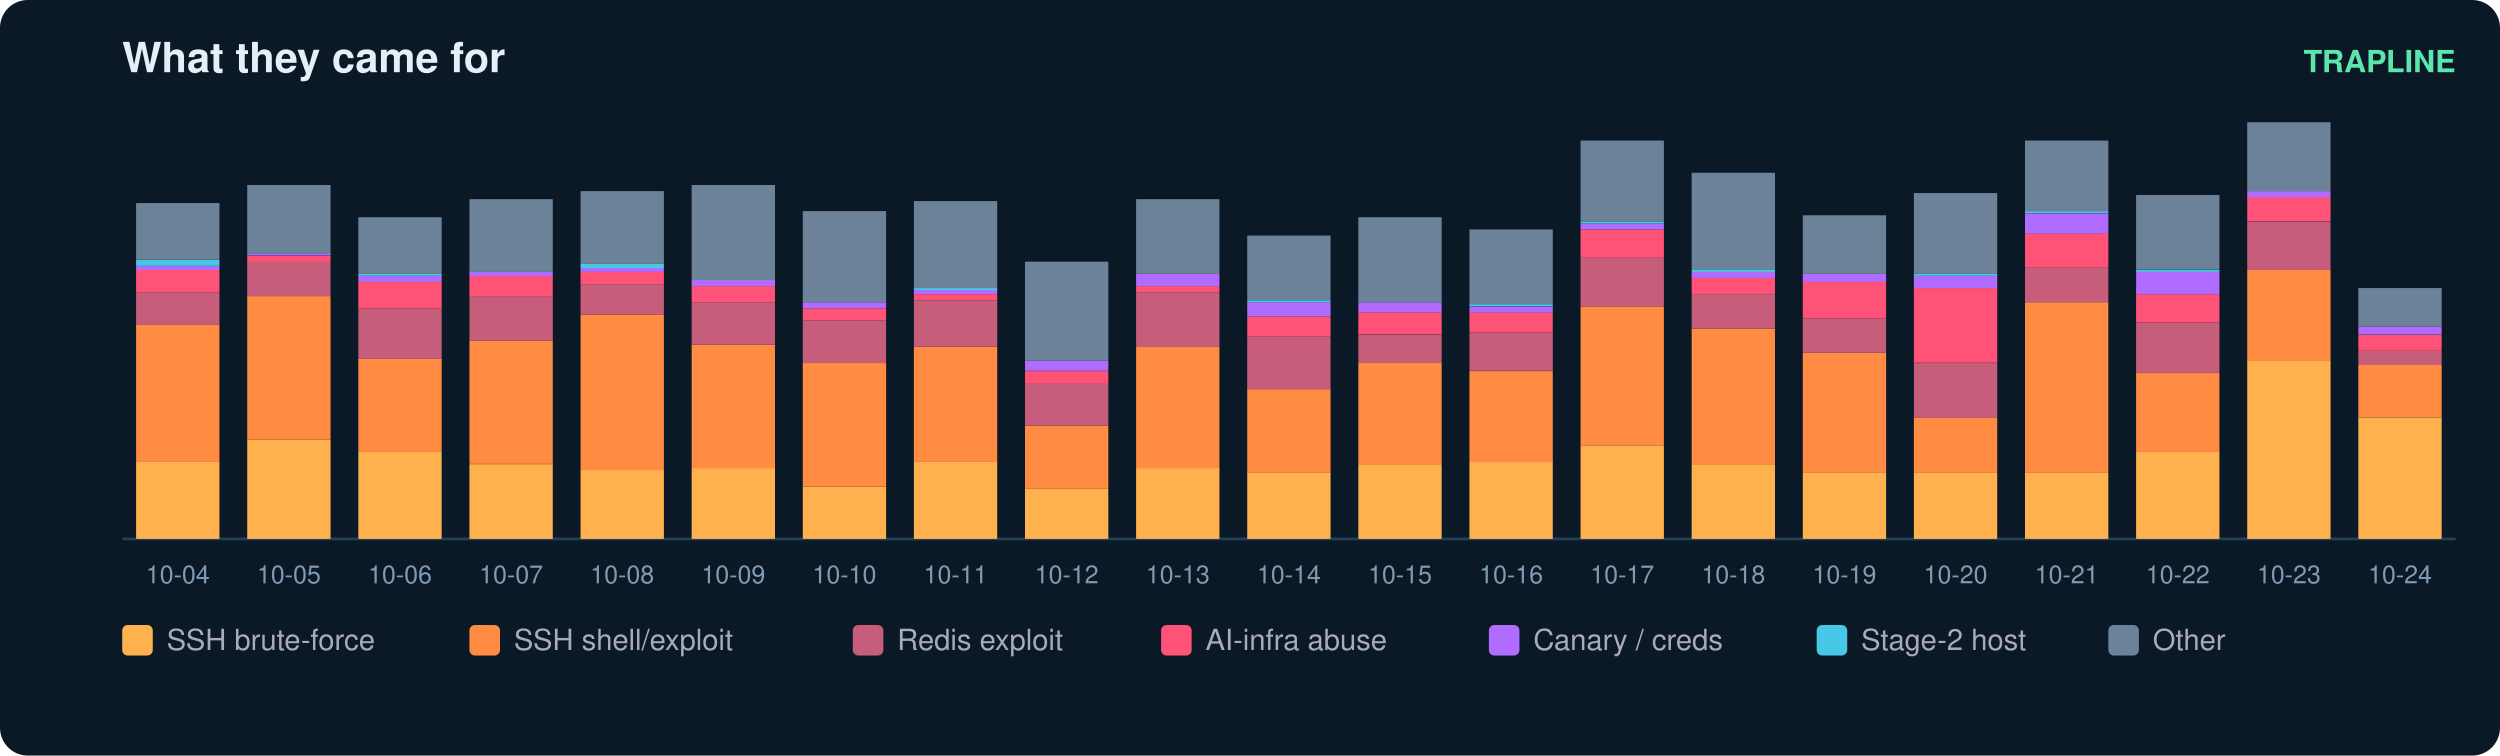
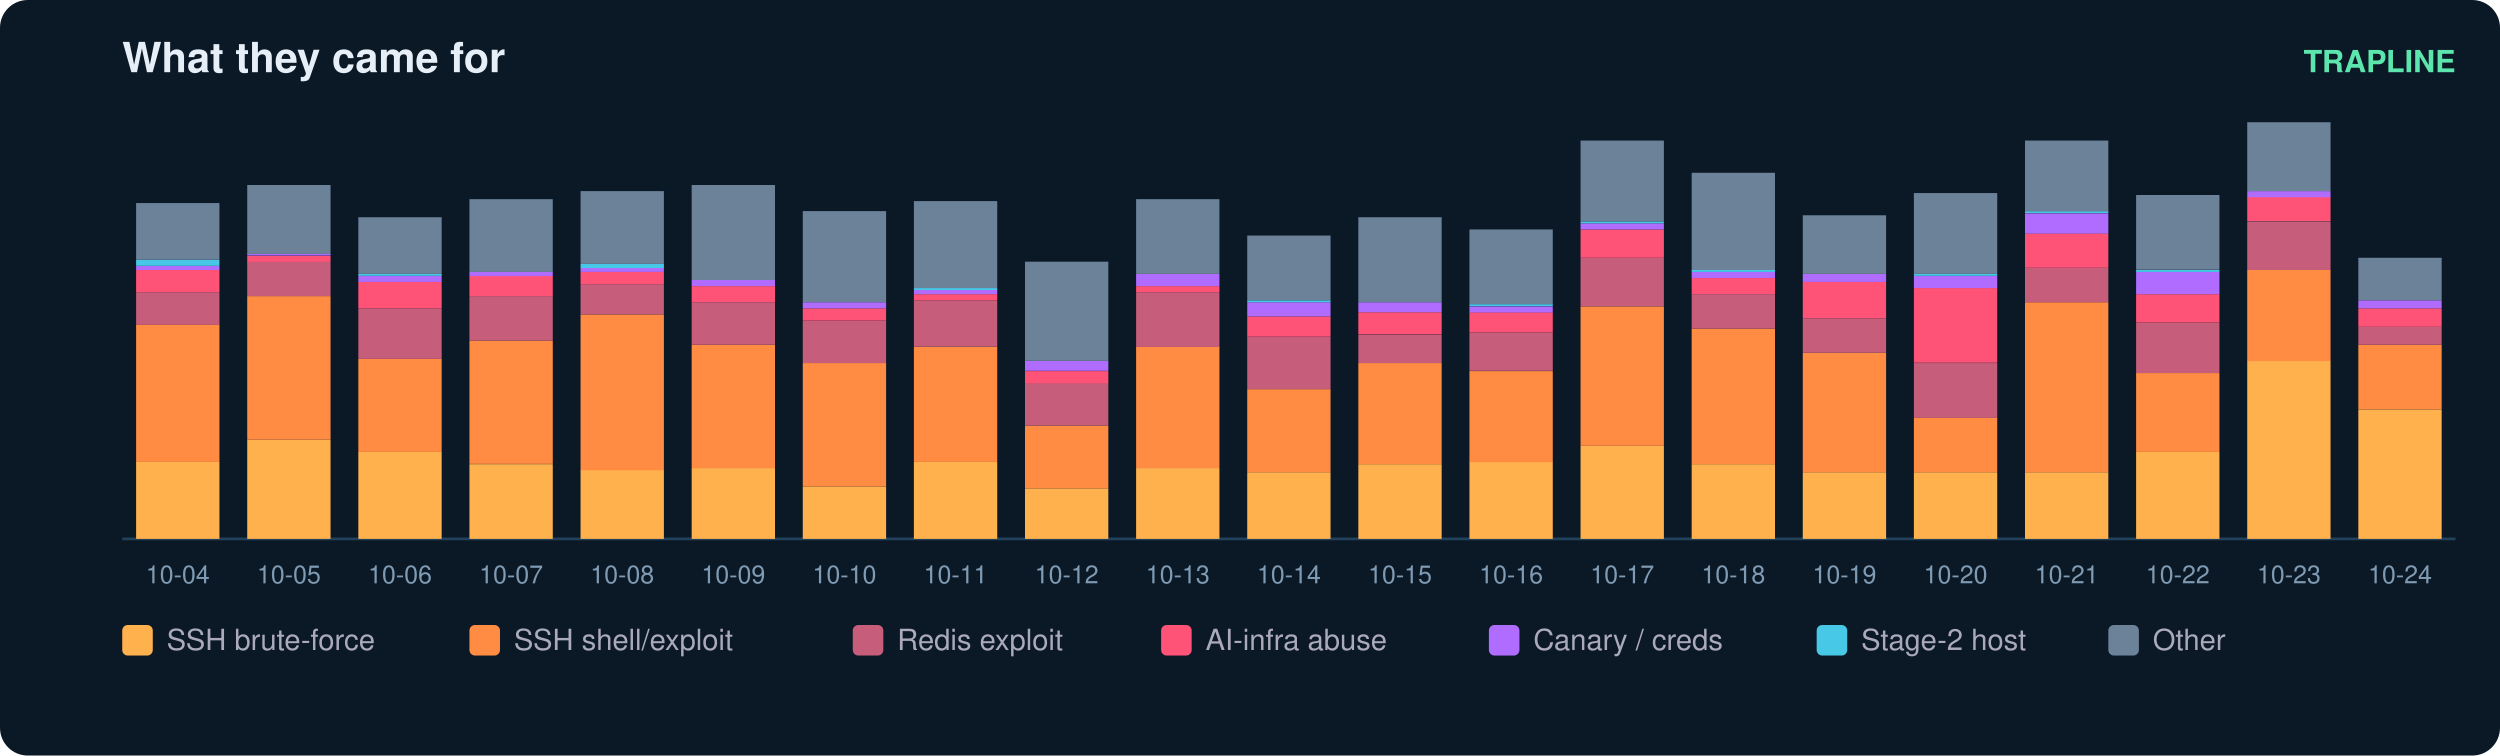
<svg xmlns="http://www.w3.org/2000/svg" width="900" height="272" viewBox="0 0 900 272" font-family="ui-sans-serif,Segoe UI,Helvetica,Arial">
  <rect width="900" height="272" rx="10" fill="#0b1826" />
  <text x="44" y="26" fill="#e6eff7" font-size="15" font-weight="700">What they came for</text>
  <text x="884" y="26" fill="#5ce6ad" font-size="11" text-anchor="end" font-weight="600">TRAPLINE</text>
  <line x1="44" y1="194" x2="884" y2="194" stroke="#22415a" />
  <rect x="49" y="166.3" width="30" height="27.7" fill="#ffb14e" />
  <rect x="49" y="116.8" width="30" height="49.5" fill="#ff8c42" />
  <rect x="49" y="105.2" width="30" height="11.7" fill="#c65d7b" />
  <rect x="49" y="97.2" width="30" height="8.0" fill="#ff5277" />
  <rect x="49" y="95.7" width="30" height="1.5" fill="#b06cff" />
  <rect x="49" y="93.5" width="30" height="2.2" fill="#46c8e6" />
  <rect x="49" y="73.1" width="30" height="20.4" fill="#6b8299" />
  <text x="64.0" y="210.0" fill="#7f9bb3" font-size="9" text-anchor="middle">10-04</text>
  <rect x="89" y="158.3" width="30" height="35.7" fill="#ffb14e" />
  <rect x="89" y="106.6" width="30" height="51.7" fill="#ff8c42" />
  <rect x="89" y="94.2" width="30" height="12.4" fill="#c65d7b" />
  <rect x="89" y="92.1" width="30" height="2.2" fill="#ff5277" />
  <rect x="89" y="91.3" width="30" height="0.7" fill="#b06cff" />
  <rect x="89" y="66.6" width="30" height="24.8" fill="#6b8299" />
  <text x="104.0" y="210.0" fill="#7f9bb3" font-size="9" text-anchor="middle">10-05</text>
  <rect x="129" y="162.7" width="30" height="31.3" fill="#ffb14e" />
  <rect x="129" y="129.2" width="30" height="33.5" fill="#ff8c42" />
  <rect x="129" y="111.0" width="30" height="18.2" fill="#c65d7b" />
  <rect x="129" y="101.5" width="30" height="9.5" fill="#ff5277" />
  <rect x="129" y="99.3" width="30" height="2.2" fill="#b06cff" />
  <rect x="129" y="98.6" width="30" height="0.7" fill="#46c8e6" />
  <rect x="129" y="78.2" width="30" height="20.4" fill="#6b8299" />
  <text x="144.0" y="210.0" fill="#7f9bb3" font-size="9" text-anchor="middle">10-06</text>
  <rect x="169" y="167.1" width="30" height="26.9" fill="#ffb14e" />
  <rect x="169" y="122.6" width="30" height="44.4" fill="#ff8c42" />
  <rect x="169" y="106.6" width="30" height="16.0" fill="#c65d7b" />
  <rect x="169" y="99.3" width="30" height="7.3" fill="#ff5277" />
  <rect x="169" y="97.9" width="30" height="1.5" fill="#b06cff" />
  <rect x="169" y="71.7" width="30" height="26.2" fill="#6b8299" />
  <text x="184.0" y="210.0" fill="#7f9bb3" font-size="9" text-anchor="middle">10-07</text>
  <rect x="209" y="169.2" width="30" height="24.8" fill="#ffb14e" />
  <rect x="209" y="113.2" width="30" height="56.1" fill="#ff8c42" />
  <rect x="209" y="102.3" width="30" height="10.9" fill="#c65d7b" />
  <rect x="209" y="97.9" width="30" height="4.4" fill="#ff5277" />
  <rect x="209" y="96.4" width="30" height="1.5" fill="#b06cff" />
  <rect x="209" y="95.0" width="30" height="1.5" fill="#46c8e6" />
  <rect x="209" y="68.8" width="30" height="26.2" fill="#6b8299" />
  <text x="224.0" y="210.0" fill="#7f9bb3" font-size="9" text-anchor="middle">10-08</text>
  <rect x="249" y="168.5" width="30" height="25.5" fill="#ffb14e" />
  <rect x="249" y="124.1" width="30" height="44.4" fill="#ff8c42" />
  <rect x="249" y="108.8" width="30" height="15.3" fill="#c65d7b" />
  <rect x="249" y="103.0" width="30" height="5.8" fill="#ff5277" />
  <rect x="249" y="100.8" width="30" height="2.2" fill="#b06cff" />
  <rect x="249" y="66.6" width="30" height="34.2" fill="#6b8299" />
  <text x="264.0" y="210.0" fill="#7f9bb3" font-size="9" text-anchor="middle">10-09</text>
  <rect x="289" y="175.1" width="30" height="18.9" fill="#ffb14e" />
  <rect x="289" y="130.7" width="30" height="44.4" fill="#ff8c42" />
  <rect x="289" y="115.4" width="30" height="15.3" fill="#c65d7b" />
  <rect x="289" y="111.0" width="30" height="4.4" fill="#ff5277" />
  <rect x="289" y="108.8" width="30" height="2.2" fill="#b06cff" />
  <rect x="289" y="76.0" width="30" height="32.8" fill="#6b8299" />
  <text x="304.0" y="210.0" fill="#7f9bb3" font-size="9" text-anchor="middle">10-10</text>
  <rect x="329" y="166.3" width="30" height="27.7" fill="#ffb14e" />
  <rect x="329" y="124.8" width="30" height="41.5" fill="#ff8c42" />
  <rect x="329" y="108.1" width="30" height="16.7" fill="#c65d7b" />
  <rect x="329" y="105.9" width="30" height="2.2" fill="#ff5277" />
  <rect x="329" y="104.4" width="30" height="1.5" fill="#b06cff" />
  <rect x="329" y="103.7" width="30" height="0.7" fill="#46c8e6" />
  <rect x="329" y="72.4" width="30" height="31.3" fill="#6b8299" />
  <text x="344.0" y="210.0" fill="#7f9bb3" font-size="9" text-anchor="middle">10-11</text>
  <rect x="369" y="175.8" width="30" height="18.2" fill="#ffb14e" />
  <rect x="369" y="153.2" width="30" height="22.6" fill="#ff8c42" />
  <rect x="369" y="137.9" width="30" height="15.3" fill="#c65d7b" />
  <rect x="369" y="133.6" width="30" height="4.4" fill="#ff5277" />
  <rect x="369" y="129.9" width="30" height="3.6" fill="#b06cff" />
  <rect x="369" y="94.2" width="30" height="35.7" fill="#6b8299" />
  <text x="384.0" y="210.0" fill="#7f9bb3" font-size="9" text-anchor="middle">10-12</text>
  <rect x="409" y="168.5" width="30" height="25.5" fill="#ffb14e" />
  <rect x="409" y="124.8" width="30" height="43.7" fill="#ff8c42" />
  <rect x="409" y="105.2" width="30" height="19.7" fill="#c65d7b" />
  <rect x="409" y="103.0" width="30" height="2.2" fill="#ff5277" />
  <rect x="409" y="98.6" width="30" height="4.4" fill="#b06cff" />
  <rect x="409" y="71.7" width="30" height="26.9" fill="#6b8299" />
  <text x="424.0" y="210.0" fill="#7f9bb3" font-size="9" text-anchor="middle">10-13</text>
  <rect x="449" y="170.0" width="30" height="24.0" fill="#ffb14e" />
  <rect x="449" y="140.1" width="30" height="29.9" fill="#ff8c42" />
  <rect x="449" y="121.2" width="30" height="18.9" fill="#c65d7b" />
  <rect x="449" y="113.9" width="30" height="7.3" fill="#ff5277" />
  <rect x="449" y="108.8" width="30" height="5.1" fill="#b06cff" />
  <rect x="449" y="108.1" width="30" height="0.7" fill="#46c8e6" />
  <rect x="449" y="84.8" width="30" height="23.3" fill="#6b8299" />
  <text x="464.0" y="210.0" fill="#7f9bb3" font-size="9" text-anchor="middle">10-14</text>
  <rect x="489" y="167.1" width="30" height="26.9" fill="#ffb14e" />
  <rect x="489" y="130.7" width="30" height="36.4" fill="#ff8c42" />
  <rect x="489" y="120.5" width="30" height="10.2" fill="#c65d7b" />
  <rect x="489" y="112.4" width="30" height="8.0" fill="#ff5277" />
  <rect x="489" y="108.8" width="30" height="3.6" fill="#b06cff" />
  <rect x="489" y="78.2" width="30" height="30.6" fill="#6b8299" />
  <text x="504.0" y="210.0" fill="#7f9bb3" font-size="9" text-anchor="middle">10-15</text>
  <rect x="529" y="166.3" width="30" height="27.7" fill="#ffb14e" />
  <rect x="529" y="133.6" width="30" height="32.8" fill="#ff8c42" />
  <rect x="529" y="119.7" width="30" height="13.8" fill="#c65d7b" />
  <rect x="529" y="112.4" width="30" height="7.3" fill="#ff5277" />
  <rect x="529" y="110.3" width="30" height="2.2" fill="#b06cff" />
  <rect x="529" y="109.5" width="30" height="0.7" fill="#46c8e6" />
  <rect x="529" y="82.6" width="30" height="26.9" fill="#6b8299" />
  <text x="544.0" y="210.0" fill="#7f9bb3" font-size="9" text-anchor="middle">10-16</text>
  <rect x="569" y="160.5" width="30" height="33.5" fill="#ffb14e" />
  <rect x="569" y="110.3" width="30" height="50.2" fill="#ff8c42" />
  <rect x="569" y="92.8" width="30" height="17.5" fill="#c65d7b" />
  <rect x="569" y="82.6" width="30" height="10.2" fill="#ff5277" />
  <rect x="569" y="80.4" width="30" height="2.2" fill="#b06cff" />
  <rect x="569" y="79.7" width="30" height="0.7" fill="#46c8e6" />
  <rect x="569" y="50.6" width="30" height="29.1" fill="#6b8299" />
  <text x="584.0" y="210.0" fill="#7f9bb3" font-size="9" text-anchor="middle">10-17</text>
  <rect x="609" y="167.1" width="30" height="26.9" fill="#ffb14e" />
  <rect x="609" y="118.3" width="30" height="48.8" fill="#ff8c42" />
  <rect x="609" y="105.9" width="30" height="12.4" fill="#c65d7b" />
  <rect x="609" y="100.1" width="30" height="5.8" fill="#ff5277" />
  <rect x="609" y="97.9" width="30" height="2.2" fill="#b06cff" />
  <rect x="609" y="97.2" width="30" height="0.7" fill="#46c8e6" />
  <rect x="609" y="62.2" width="30" height="35.0" fill="#6b8299" />
  <text x="624.0" y="210.0" fill="#7f9bb3" font-size="9" text-anchor="middle">10-18</text>
  <rect x="649" y="170.0" width="30" height="24.0" fill="#ffb14e" />
  <rect x="649" y="127.0" width="30" height="43.0" fill="#ff8c42" />
  <rect x="649" y="114.6" width="30" height="12.4" fill="#c65d7b" />
  <rect x="649" y="101.5" width="30" height="13.1" fill="#ff5277" />
  <rect x="649" y="98.6" width="30" height="2.9" fill="#b06cff" />
  <rect x="649" y="77.5" width="30" height="21.1" fill="#6b8299" />
  <text x="664.0" y="210.0" fill="#7f9bb3" font-size="9" text-anchor="middle">10-19</text>
  <rect x="689" y="170.0" width="30" height="24.0" fill="#ffb14e" />
  <rect x="689" y="150.3" width="30" height="19.7" fill="#ff8c42" />
  <rect x="689" y="130.7" width="30" height="19.7" fill="#c65d7b" />
  <rect x="689" y="103.7" width="30" height="26.9" fill="#ff5277" />
  <rect x="689" y="99.3" width="30" height="4.4" fill="#b06cff" />
  <rect x="689" y="98.6" width="30" height="0.7" fill="#46c8e6" />
  <rect x="689" y="69.5" width="30" height="29.1" fill="#6b8299" />
  <text x="704.0" y="210.0" fill="#7f9bb3" font-size="9" text-anchor="middle">10-20</text>
  <rect x="729" y="170.0" width="30" height="24.0" fill="#ffb14e" />
  <rect x="729" y="108.8" width="30" height="61.2" fill="#ff8c42" />
  <rect x="729" y="96.4" width="30" height="12.4" fill="#c65d7b" />
  <rect x="729" y="84.0" width="30" height="12.4" fill="#ff5277" />
  <rect x="729" y="76.8" width="30" height="7.3" fill="#b06cff" />
  <rect x="729" y="76.0" width="30" height="0.7" fill="#46c8e6" />
  <rect x="729" y="50.6" width="30" height="25.5" fill="#6b8299" />
  <text x="744.0" y="210.0" fill="#7f9bb3" font-size="9" text-anchor="middle">10-21</text>
  <rect x="769" y="162.7" width="30" height="31.3" fill="#ffb14e" />
  <rect x="769" y="134.3" width="30" height="28.4" fill="#ff8c42" />
  <rect x="769" y="116.1" width="30" height="18.2" fill="#c65d7b" />
  <rect x="769" y="105.9" width="30" height="10.2" fill="#ff5277" />
  <rect x="769" y="97.9" width="30" height="8.0" fill="#b06cff" />
  <rect x="769" y="97.2" width="30" height="0.7" fill="#46c8e6" />
  <rect x="769" y="70.2" width="30" height="26.9" fill="#6b8299" />
  <text x="784.0" y="210.0" fill="#7f9bb3" font-size="9" text-anchor="middle">10-22</text>
  <rect x="809" y="129.9" width="30" height="64.1" fill="#ffb14e" />
  <rect x="809" y="97.2" width="30" height="32.8" fill="#ff8c42" />
  <rect x="809" y="79.7" width="30" height="17.5" fill="#c65d7b" />
  <rect x="809" y="70.9" width="30" height="8.7" fill="#ff5277" />
  <rect x="809" y="68.8" width="30" height="2.2" fill="#b06cff" />
  <rect x="809" y="44.0" width="30" height="24.8" fill="#6b8299" />
  <text x="824.0" y="210.0" fill="#7f9bb3" font-size="9" text-anchor="middle">10-23</text>
-   <rect x="849" y="150.3" width="30" height="43.7" fill="#ffb14e" />
-   <rect x="849" y="131.4" width="30" height="18.9" fill="#ff8c42" />
-   <rect x="849" y="126.3" width="30" height="5.1" fill="#c65d7b" />
-   <rect x="849" y="120.5" width="30" height="5.8" fill="#ff5277" />
-   <rect x="849" y="117.5" width="30" height="2.9" fill="#b06cff" />
-   <rect x="849" y="103.7" width="30" height="13.8" fill="#6b8299" />
+   <rect x="849" y="147.4" width="30" height="46.6" fill="#ffb14e" />
+   <rect x="849" y="124.1" width="30" height="23.3" fill="#ff8c42" />
+   <rect x="849" y="117.5" width="30" height="6.6" fill="#c65d7b" />
+   <rect x="849" y="111.0" width="30" height="6.6" fill="#ff5277" />
+   <rect x="849" y="108.1" width="30" height="2.9" fill="#b06cff" />
+   <rect x="849" y="92.8" width="30" height="15.3" fill="#6b8299" />
  <text x="864.0" y="210.0" fill="#7f9bb3" font-size="9" text-anchor="middle">10-24</text>
  <rect x="44" y="225" width="11" height="11" rx="2" fill="#ffb14e" />
  <text x="60" y="234" fill="#aab" font-size="10.5">SSH brute-force</text>
  <rect x="169" y="225" width="11" height="11" rx="2" fill="#ff8c42" />
  <text x="185" y="234" fill="#aab" font-size="10.5">SSH shell/exploit</text>
  <rect x="307" y="225" width="11" height="11" rx="2" fill="#c65d7b" />
  <text x="323" y="234" fill="#aab" font-size="10.5">Redis exploit</text>
  <rect x="418" y="225" width="11" height="11" rx="2" fill="#ff5277" />
  <text x="434" y="234" fill="#aab" font-size="10.5">AI-infra abuse</text>
  <rect x="536" y="225" width="11" height="11" rx="2" fill="#b06cff" />
  <text x="552" y="234" fill="#aab" font-size="10.5">Canary / creds</text>
  <rect x="654" y="225" width="11" height="11" rx="2" fill="#46c8e6" />
  <text x="670" y="234" fill="#aab" font-size="10.5">Stage-2 host</text>
  <rect x="759" y="225" width="11" height="11" rx="2" fill="#6b8299" />
  <text x="775" y="234" fill="#aab" font-size="10.5">Other</text>
</svg>
